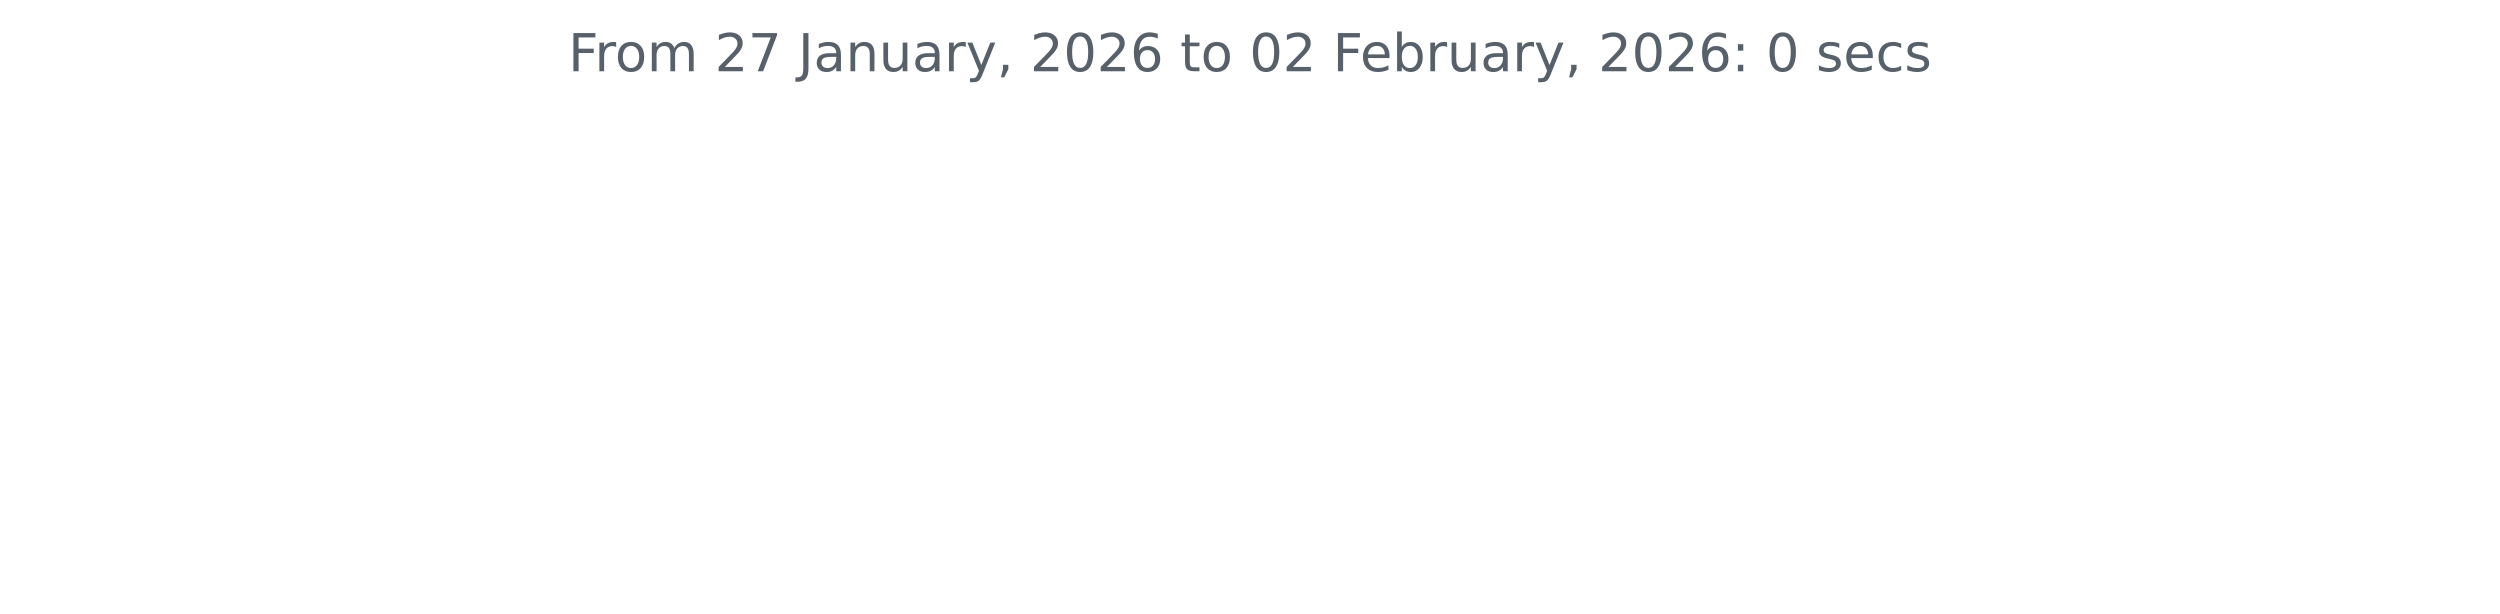
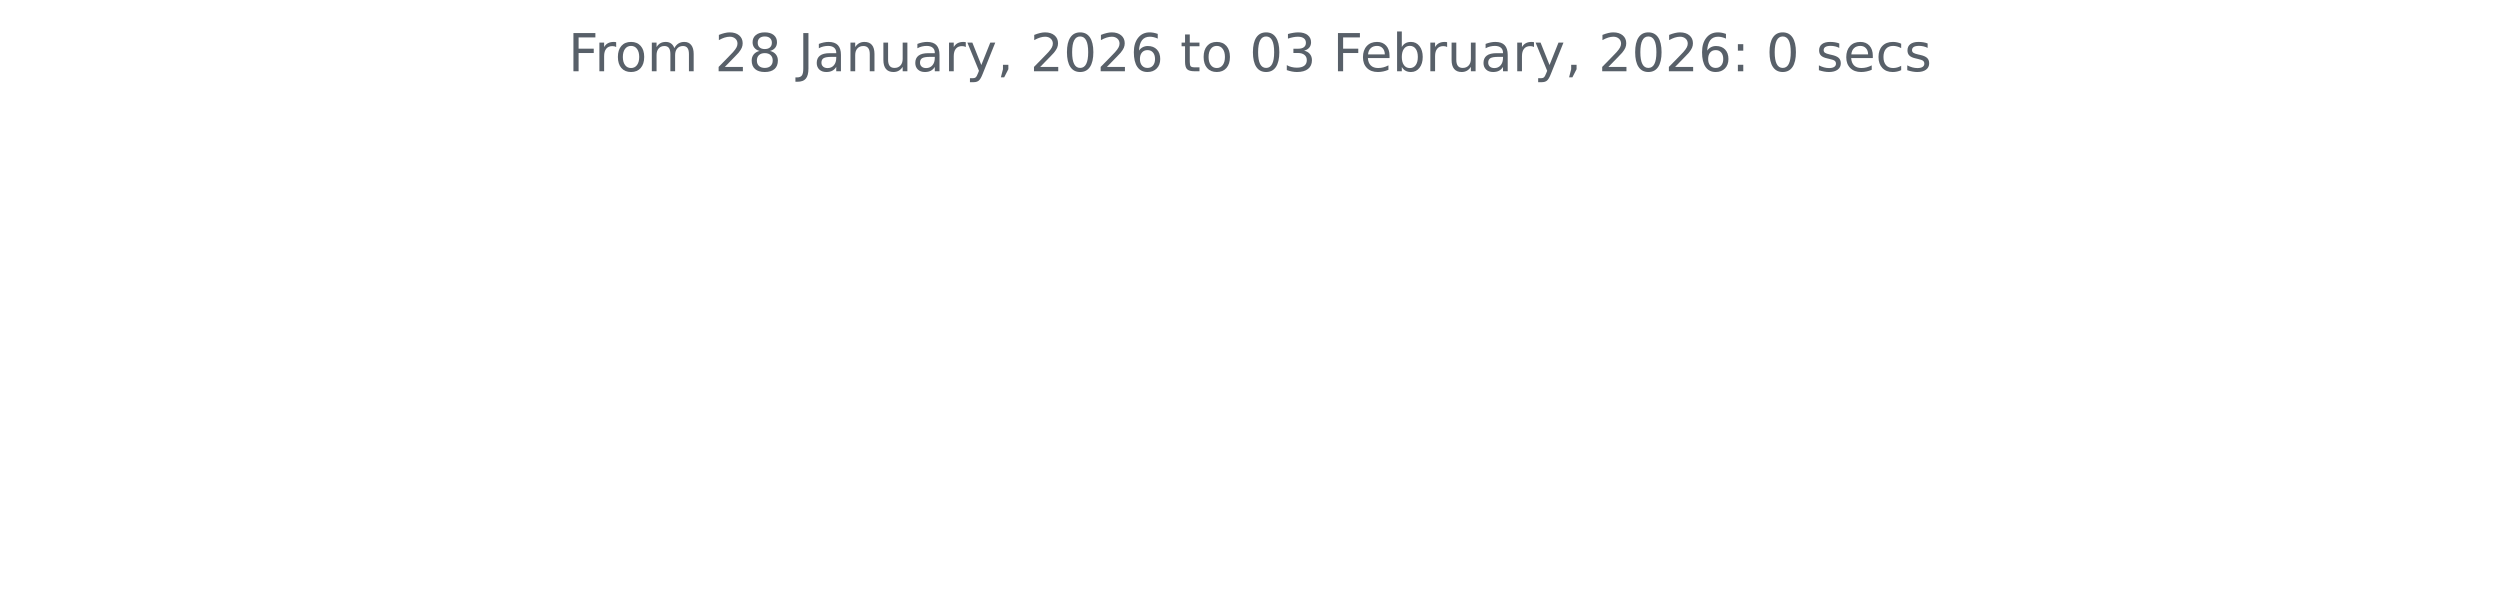
<svg xmlns="http://www.w3.org/2000/svg" xmlns:xlink="http://www.w3.org/1999/xlink" width="572.4pt" height="140.398pt" viewBox="0 0 572.4 140.398" version="1.1">
  <defs>
    <style type="text/css">*{stroke-linejoin: round; stroke-linecap: butt}</style>
  </defs>
  <g id="figure_1">
    <g id="patch_1">
      <path d="M 0 140.398  L 572.4 140.398  L 572.4 0  L 0 0  L 0 140.398  z " style="fill: none" />
    </g>
    <g id="axes_1">
      <g id="matplotlib.axis_1" />
      <g id="matplotlib.axis_2" />
      <g id="text_1">
        <g style="fill: #586069" transform="translate(130.1147 16.31812) scale(0.12 -0.12)">
          <defs>
            <path id="DejaVuSans-46" d="M 628 4666  L 3309 4666  L 3309 4134  L 1259 4134  L 1259 2759  L 3109 2759  L 3109 2228  L 1259 2228  L 1259 0  L 628 0  L 628 4666  z " transform="scale(0.015625)" />
            <path id="DejaVuSans-72" d="M 2631 2963  Q 2534 3019 2420 3045  Q 2306 3072 2169 3072  Q 1681 3072 1420 2755  Q 1159 2438 1159 1844  L 1159 0  L 581 0  L 581 3500  L 1159 3500  L 1159 2956  Q 1341 3275 1631 3429  Q 1922 3584 2338 3584  Q 2397 3584 2469 3576  Q 2541 3569 2628 3553  L 2631 2963  z " transform="scale(0.015625)" />
            <path id="DejaVuSans-6f" d="M 1959 3097  Q 1497 3097 1228 2736  Q 959 2375 959 1747  Q 959 1119 1226 758  Q 1494 397 1959 397  Q 2419 397 2687 759  Q 2956 1122 2956 1747  Q 2956 2369 2687 2733  Q 2419 3097 1959 3097  z M 1959 3584  Q 2709 3584 3137 3096  Q 3566 2609 3566 1747  Q 3566 888 3137 398  Q 2709 -91 1959 -91  Q 1206 -91 779 398  Q 353 888 353 1747  Q 353 2609 779 3096  Q 1206 3584 1959 3584  z " transform="scale(0.015625)" />
            <path id="DejaVuSans-6d" d="M 3328 2828  Q 3544 3216 3844 3400  Q 4144 3584 4550 3584  Q 5097 3584 5394 3201  Q 5691 2819 5691 2113  L 5691 0  L 5113 0  L 5113 2094  Q 5113 2597 4934 2840  Q 4756 3084 4391 3084  Q 3944 3084 3684 2787  Q 3425 2491 3425 1978  L 3425 0  L 2847 0  L 2847 2094  Q 2847 2600 2669 2842  Q 2491 3084 2119 3084  Q 1678 3084 1418 2786  Q 1159 2488 1159 1978  L 1159 0  L 581 0  L 581 3500  L 1159 3500  L 1159 2956  Q 1356 3278 1631 3431  Q 1906 3584 2284 3584  Q 2666 3584 2933 3390  Q 3200 3197 3328 2828  z " transform="scale(0.015625)" />
            <path id="DejaVuSans-20" transform="scale(0.015625)" />
            <path id="DejaVuSans-32" d="M 1228 531  L 3431 531  L 3431 0  L 469 0  L 469 531  Q 828 903 1448 1529  Q 2069 2156 2228 2338  Q 2531 2678 2651 2914  Q 2772 3150 2772 3378  Q 2772 3750 2511 3984  Q 2250 4219 1831 4219  Q 1534 4219 1204 4116  Q 875 4013 500 3803  L 500 4441  Q 881 4594 1212 4672  Q 1544 4750 1819 4750  Q 2544 4750 2975 4387  Q 3406 4025 3406 3419  Q 3406 3131 3298 2873  Q 3191 2616 2906 2266  Q 2828 2175 2409 1742  Q 1991 1309 1228 531  z " transform="scale(0.015625)" />
-             <path id="DejaVuSans-37" d="M 525 4666  L 3525 4666  L 3525 4397  L 1831 0  L 1172 0  L 2766 4134  L 525 4134  L 525 4666  z " transform="scale(0.015625)" />
+             <path id="DejaVuSans-38" d="M 2034 2216  Q 1584 2216 1326 1975  Q 1069 1734 1069 1313  Q 1069 891 1326 650  Q 1584 409 2034 409  Q 2484 409 2743 651  Q 3003 894 3003 1313  Q 3003 1734 2745 1975  Q 2488 2216 2034 2216  z M 1403 2484  Q 997 2584 770 2862  Q 544 3141 544 3541  Q 544 4100 942 4425  Q 1341 4750 2034 4750  Q 2731 4750 3128 4425  Q 3525 4100 3525 3541  Q 3525 3141 3298 2862  Q 3072 2584 2669 2484  Q 3125 2378 3379 2068  Q 3634 1759 3634 1313  Q 3634 634 3220 271  Q 2806 -91 2034 -91  Q 1263 -91 848 271  Q 434 634 434 1313  Q 434 1759 690 2068  Q 947 2378 1403 2484  z M 1172 3481  Q 1172 3119 1398 2916  Q 1625 2713 2034 2713  Q 2441 2713 2670 2916  Q 2900 3119 2900 3481  Q 2900 3844 2670 4047  Q 2441 4250 2034 4250  Q 1625 4250 1398 4047  Q 1172 3844 1172 3481  z " transform="scale(0.015625)" />
            <path id="DejaVuSans-4a" d="M 628 4666  L 1259 4666  L 1259 325  Q 1259 -519 939 -900  Q 619 -1281 -91 -1281  L -331 -1281  L -331 -750  L -134 -750  Q 284 -750 456 -515  Q 628 -281 628 325  L 628 4666  z " transform="scale(0.015625)" />
            <path id="DejaVuSans-61" d="M 2194 1759  Q 1497 1759 1228 1600  Q 959 1441 959 1056  Q 959 750 1161 570  Q 1363 391 1709 391  Q 2188 391 2477 730  Q 2766 1069 2766 1631  L 2766 1759  L 2194 1759  z M 3341 1997  L 3341 0  L 2766 0  L 2766 531  Q 2569 213 2275 61  Q 1981 -91 1556 -91  Q 1019 -91 701 211  Q 384 513 384 1019  Q 384 1609 779 1909  Q 1175 2209 1959 2209  L 2766 2209  L 2766 2266  Q 2766 2663 2505 2880  Q 2244 3097 1772 3097  Q 1472 3097 1187 3025  Q 903 2953 641 2809  L 641 3341  Q 956 3463 1253 3523  Q 1550 3584 1831 3584  Q 2591 3584 2966 3190  Q 3341 2797 3341 1997  z " transform="scale(0.015625)" />
            <path id="DejaVuSans-6e" d="M 3513 2113  L 3513 0  L 2938 0  L 2938 2094  Q 2938 2591 2744 2837  Q 2550 3084 2163 3084  Q 1697 3084 1428 2787  Q 1159 2491 1159 1978  L 1159 0  L 581 0  L 581 3500  L 1159 3500  L 1159 2956  Q 1366 3272 1645 3428  Q 1925 3584 2291 3584  Q 2894 3584 3203 3211  Q 3513 2838 3513 2113  z " transform="scale(0.015625)" />
            <path id="DejaVuSans-75" d="M 544 1381  L 544 3500  L 1119 3500  L 1119 1403  Q 1119 906 1312 657  Q 1506 409 1894 409  Q 2359 409 2629 706  Q 2900 1003 2900 1516  L 2900 3500  L 3475 3500  L 3475 0  L 2900 0  L 2900 538  Q 2691 219 2414 64  Q 2138 -91 1772 -91  Q 1169 -91 856 284  Q 544 659 544 1381  z M 1991 3584  L 1991 3584  z " transform="scale(0.015625)" />
            <path id="DejaVuSans-79" d="M 2059 -325  Q 1816 -950 1584 -1140  Q 1353 -1331 966 -1331  L 506 -1331  L 506 -850  L 844 -850  Q 1081 -850 1212 -737  Q 1344 -625 1503 -206  L 1606 56  L 191 3500  L 800 3500  L 1894 763  L 2988 3500  L 3597 3500  L 2059 -325  z " transform="scale(0.015625)" />
            <path id="DejaVuSans-2c" d="M 750 794  L 1409 794  L 1409 256  L 897 -744  L 494 -744  L 750 256  L 750 794  z " transform="scale(0.015625)" />
            <path id="DejaVuSans-30" d="M 2034 4250  Q 1547 4250 1301 3770  Q 1056 3291 1056 2328  Q 1056 1369 1301 889  Q 1547 409 2034 409  Q 2525 409 2770 889  Q 3016 1369 3016 2328  Q 3016 3291 2770 3770  Q 2525 4250 2034 4250  z M 2034 4750  Q 2819 4750 3233 4129  Q 3647 3509 3647 2328  Q 3647 1150 3233 529  Q 2819 -91 2034 -91  Q 1250 -91 836 529  Q 422 1150 422 2328  Q 422 3509 836 4129  Q 1250 4750 2034 4750  z " transform="scale(0.015625)" />
            <path id="DejaVuSans-36" d="M 2113 2584  Q 1688 2584 1439 2293  Q 1191 2003 1191 1497  Q 1191 994 1439 701  Q 1688 409 2113 409  Q 2538 409 2786 701  Q 3034 994 3034 1497  Q 3034 2003 2786 2293  Q 2538 2584 2113 2584  z M 3366 4563  L 3366 3988  Q 3128 4100 2886 4159  Q 2644 4219 2406 4219  Q 1781 4219 1451 3797  Q 1122 3375 1075 2522  Q 1259 2794 1537 2939  Q 1816 3084 2150 3084  Q 2853 3084 3261 2657  Q 3669 2231 3669 1497  Q 3669 778 3244 343  Q 2819 -91 2113 -91  Q 1303 -91 875 529  Q 447 1150 447 2328  Q 447 3434 972 4092  Q 1497 4750 2381 4750  Q 2619 4750 2861 4703  Q 3103 4656 3366 4563  z " transform="scale(0.015625)" />
            <path id="DejaVuSans-74" d="M 1172 4494  L 1172 3500  L 2356 3500  L 2356 3053  L 1172 3053  L 1172 1153  Q 1172 725 1289 603  Q 1406 481 1766 481  L 2356 481  L 2356 0  L 1766 0  Q 1100 0 847 248  Q 594 497 594 1153  L 594 3053  L 172 3053  L 172 3500  L 594 3500  L 594 4494  L 1172 4494  z " transform="scale(0.015625)" />
+             <path id="DejaVuSans-33" d="M 2597 2516  Q 3050 2419 3304 2112  Q 3559 1806 3559 1356  Q 3559 666 3084 287  Q 2609 -91 1734 -91  Q 1441 -91 1130 -33  Q 819 25 488 141  L 488 750  Q 750 597 1062 519  Q 1375 441 1716 441  Q 2309 441 2620 675  Q 2931 909 2931 1356  Q 2931 1769 2642 2001  Q 2353 2234 1838 2234  L 1294 2234  L 1294 2753  L 1863 2753  Q 2328 2753 2575 2939  Q 2822 3125 2822 3475  Q 2822 3834 2567 4026  Q 2313 4219 1838 4219  Q 1578 4219 1281 4162  Q 984 4106 628 3988  L 628 4550  Q 988 4650 1302 4700  Q 1616 4750 1894 4750  Q 2613 4750 3031 4423  Q 3450 4097 3450 3541  Q 3450 3153 3228 2886  Q 3006 2619 2597 2516  z " transform="scale(0.015625)" />
            <path id="DejaVuSans-65" d="M 3597 1894  L 3597 1613  L 953 1613  Q 991 1019 1311 708  Q 1631 397 2203 397  Q 2534 397 2845 478  Q 3156 559 3463 722  L 3463 178  Q 3153 47 2828 -22  Q 2503 -91 2169 -91  Q 1331 -91 842 396  Q 353 884 353 1716  Q 353 2575 817 3079  Q 1281 3584 2069 3584  Q 2775 3584 3186 3129  Q 3597 2675 3597 1894  z M 3022 2063  Q 3016 2534 2758 2815  Q 2500 3097 2075 3097  Q 1594 3097 1305 2825  Q 1016 2553 972 2059  L 3022 2063  z " transform="scale(0.015625)" />
            <path id="DejaVuSans-62" d="M 3116 1747  Q 3116 2381 2855 2742  Q 2594 3103 2138 3103  Q 1681 3103 1420 2742  Q 1159 2381 1159 1747  Q 1159 1113 1420 752  Q 1681 391 2138 391  Q 2594 391 2855 752  Q 3116 1113 3116 1747  z M 1159 2969  Q 1341 3281 1617 3432  Q 1894 3584 2278 3584  Q 2916 3584 3314 3078  Q 3713 2572 3713 1747  Q 3713 922 3314 415  Q 2916 -91 2278 -91  Q 1894 -91 1617 61  Q 1341 213 1159 525  L 1159 0  L 581 0  L 581 4863  L 1159 4863  L 1159 2969  z " transform="scale(0.015625)" />
            <path id="DejaVuSans-3a" d="M 750 794  L 1409 794  L 1409 0  L 750 0  L 750 794  z M 750 3309  L 1409 3309  L 1409 2516  L 750 2516  L 750 3309  z " transform="scale(0.015625)" />
            <path id="DejaVuSans-73" d="M 2834 3397  L 2834 2853  Q 2591 2978 2328 3040  Q 2066 3103 1784 3103  Q 1356 3103 1142 2972  Q 928 2841 928 2578  Q 928 2378 1081 2264  Q 1234 2150 1697 2047  L 1894 2003  Q 2506 1872 2764 1633  Q 3022 1394 3022 966  Q 3022 478 2636 193  Q 2250 -91 1575 -91  Q 1294 -91 989 -36  Q 684 19 347 128  L 347 722  Q 666 556 975 473  Q 1284 391 1588 391  Q 1994 391 2212 530  Q 2431 669 2431 922  Q 2431 1156 2273 1281  Q 2116 1406 1581 1522  L 1381 1569  Q 847 1681 609 1914  Q 372 2147 372 2553  Q 372 3047 722 3315  Q 1072 3584 1716 3584  Q 2034 3584 2315 3537  Q 2597 3491 2834 3397  z " transform="scale(0.015625)" />
            <path id="DejaVuSans-63" d="M 3122 3366  L 3122 2828  Q 2878 2963 2633 3030  Q 2388 3097 2138 3097  Q 1578 3097 1268 2742  Q 959 2388 959 1747  Q 959 1106 1268 751  Q 1578 397 2138 397  Q 2388 397 2633 464  Q 2878 531 3122 666  L 3122 134  Q 2881 22 2623 -34  Q 2366 -91 2075 -91  Q 1284 -91 818 406  Q 353 903 353 1747  Q 353 2603 823 3093  Q 1294 3584 2113 3584  Q 2378 3584 2631 3529  Q 2884 3475 3122 3366  z " transform="scale(0.015625)" />
          </defs>
          <use xlink:href="#DejaVuSans-46" />
          <use xlink:href="#DejaVuSans-72" x="50.27" />
          <use xlink:href="#DejaVuSans-6f" x="89.133" />
          <use xlink:href="#DejaVuSans-6d" x="150.314" />
          <use xlink:href="#DejaVuSans-20" x="247.727" />
          <use xlink:href="#DejaVuSans-32" x="279.514" />
-           <use xlink:href="#DejaVuSans-37" x="343.137" />
+           <use xlink:href="#DejaVuSans-38" x="343.137" />
          <use xlink:href="#DejaVuSans-20" x="406.76" />
          <use xlink:href="#DejaVuSans-4a" x="438.547" />
          <use xlink:href="#DejaVuSans-61" x="468.039" />
          <use xlink:href="#DejaVuSans-6e" x="529.318" />
          <use xlink:href="#DejaVuSans-75" x="592.697" />
          <use xlink:href="#DejaVuSans-61" x="656.076" />
          <use xlink:href="#DejaVuSans-72" x="717.355" />
          <use xlink:href="#DejaVuSans-79" x="758.469" />
          <use xlink:href="#DejaVuSans-2c" x="817.648" />
          <use xlink:href="#DejaVuSans-20" x="849.436" />
          <use xlink:href="#DejaVuSans-32" x="881.223" />
          <use xlink:href="#DejaVuSans-30" x="944.846" />
          <use xlink:href="#DejaVuSans-32" x="1008.469" />
          <use xlink:href="#DejaVuSans-36" x="1072.092" />
          <use xlink:href="#DejaVuSans-20" x="1135.715" />
          <use xlink:href="#DejaVuSans-74" x="1167.502" />
          <use xlink:href="#DejaVuSans-6f" x="1206.711" />
          <use xlink:href="#DejaVuSans-20" x="1267.893" />
          <use xlink:href="#DejaVuSans-30" x="1299.68" />
-           <use xlink:href="#DejaVuSans-32" x="1363.303" />
+           <use xlink:href="#DejaVuSans-33" x="1363.303" />
          <use xlink:href="#DejaVuSans-20" x="1426.926" />
          <use xlink:href="#DejaVuSans-46" x="1458.713" />
          <use xlink:href="#DejaVuSans-65" x="1510.732" />
          <use xlink:href="#DejaVuSans-62" x="1572.256" />
          <use xlink:href="#DejaVuSans-72" x="1635.732" />
          <use xlink:href="#DejaVuSans-75" x="1676.846" />
          <use xlink:href="#DejaVuSans-61" x="1740.225" />
          <use xlink:href="#DejaVuSans-72" x="1801.504" />
          <use xlink:href="#DejaVuSans-79" x="1842.617" />
          <use xlink:href="#DejaVuSans-2c" x="1901.797" />
          <use xlink:href="#DejaVuSans-20" x="1933.584" />
          <use xlink:href="#DejaVuSans-32" x="1965.371" />
          <use xlink:href="#DejaVuSans-30" x="2028.994" />
          <use xlink:href="#DejaVuSans-32" x="2092.617" />
          <use xlink:href="#DejaVuSans-36" x="2156.24" />
          <use xlink:href="#DejaVuSans-3a" x="2219.863" />
          <use xlink:href="#DejaVuSans-20" x="2253.555" />
          <use xlink:href="#DejaVuSans-30" x="2285.342" />
          <use xlink:href="#DejaVuSans-20" x="2348.965" />
          <use xlink:href="#DejaVuSans-73" x="2380.752" />
          <use xlink:href="#DejaVuSans-65" x="2432.852" />
          <use xlink:href="#DejaVuSans-63" x="2494.375" />
          <use xlink:href="#DejaVuSans-73" x="2549.355" />
        </g>
      </g>
    </g>
  </g>
</svg>
